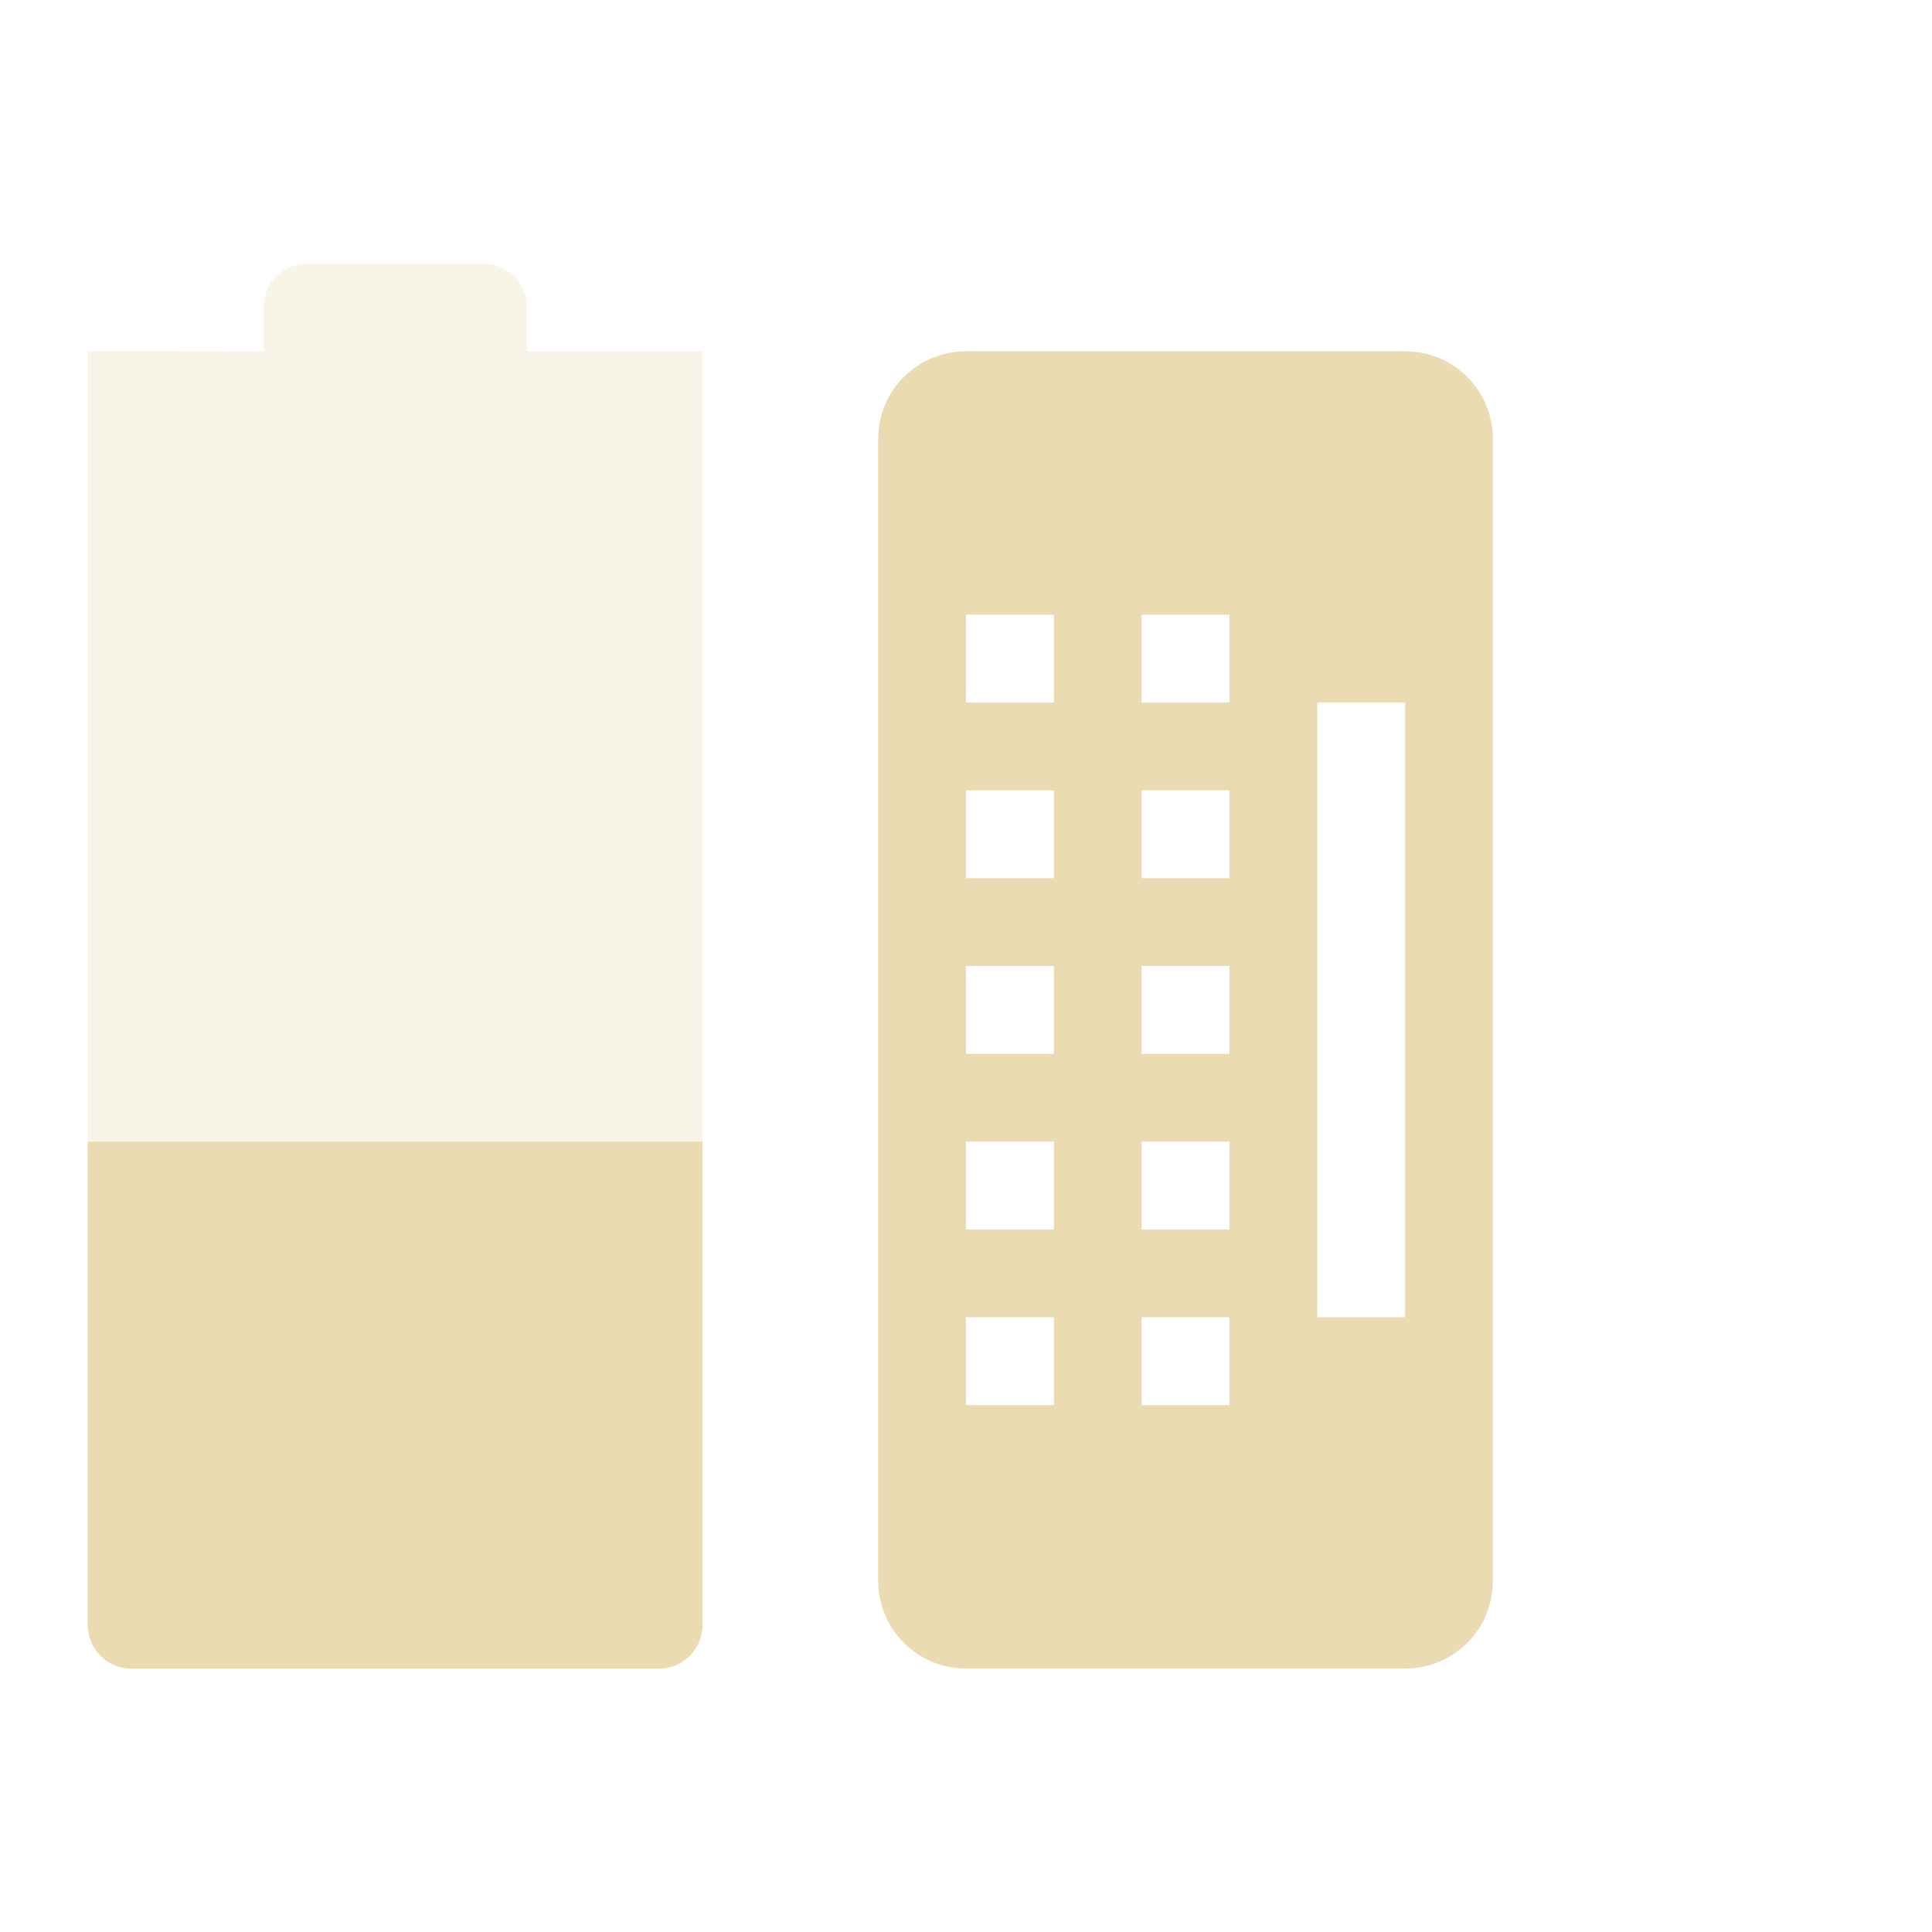
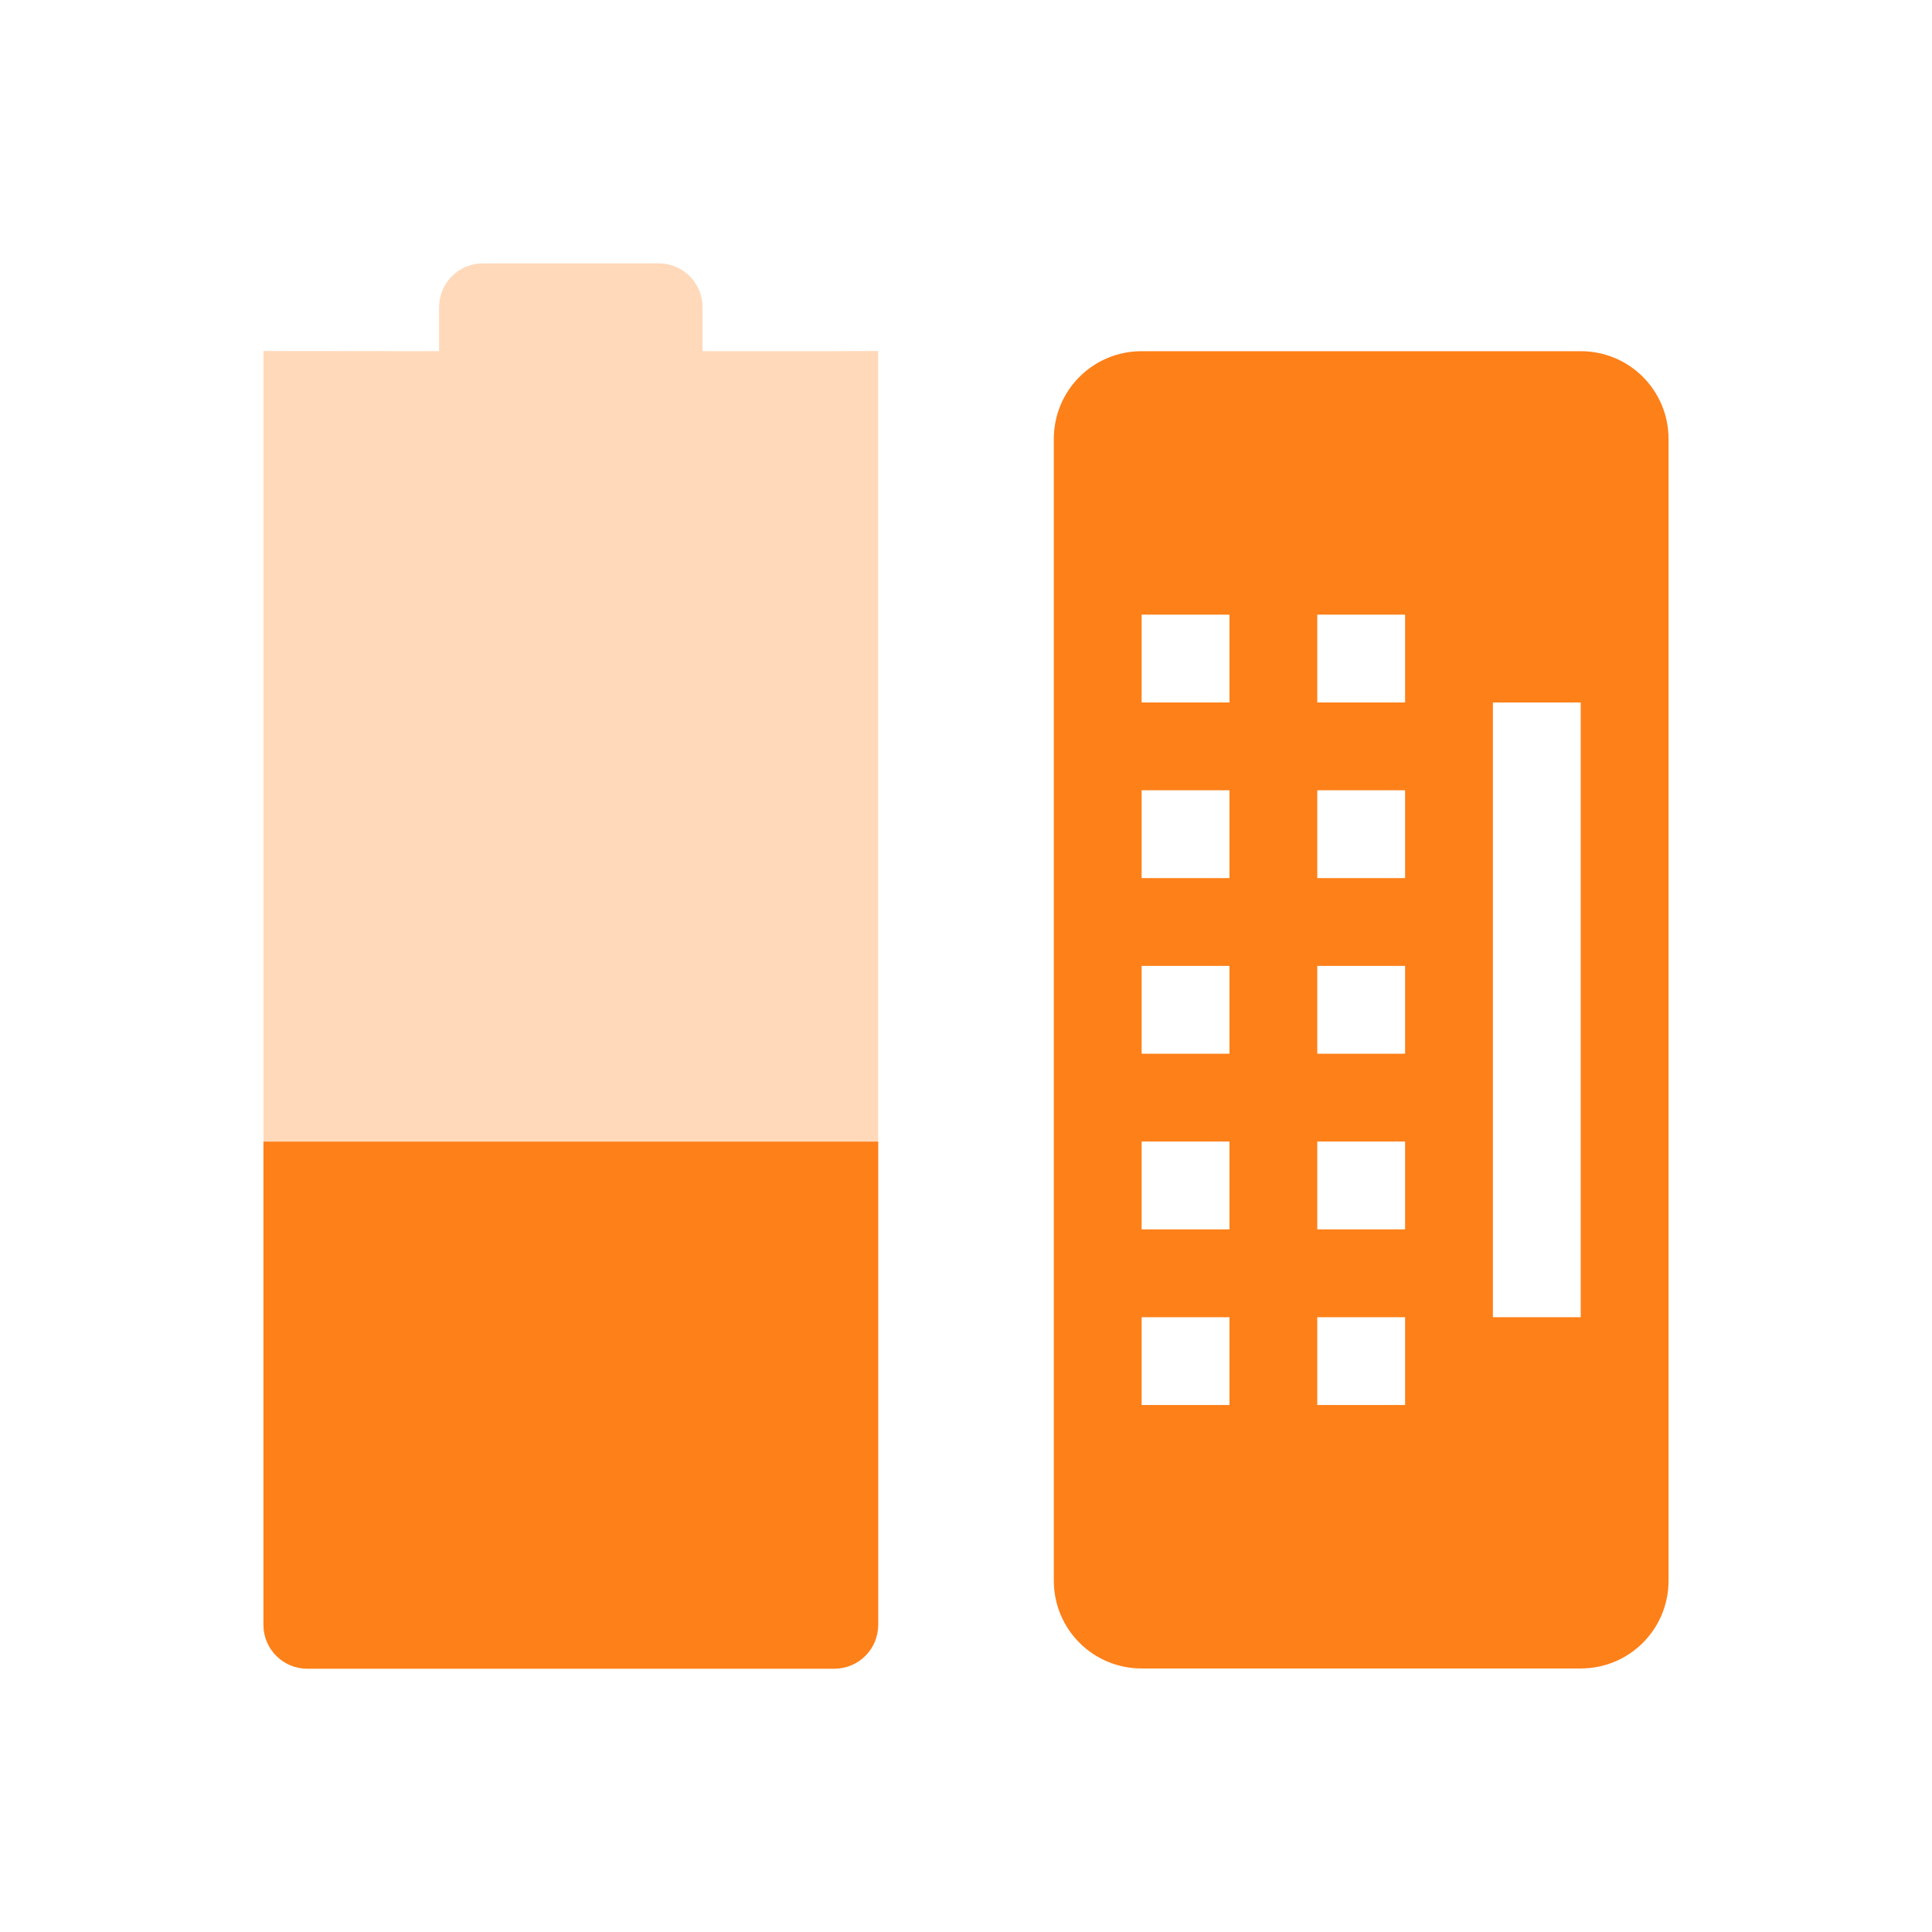
<svg xmlns="http://www.w3.org/2000/svg" width="22" height="22" version="1.1">
  <defs>
-     <style id="current-color-scheme" type="text/css">
-    .ColorScheme-Text { color:#ebdbb2; } .ColorScheme-Highlight { color:#458588; }
-   </style>
+     <style id="current-color-scheme" type="text/css">.ColorScheme-Text { color:#ebdbb2; } .ColorScheme-Highlight { color:#458588; } .ColorScheme-NeutralText { color:#fe8019; } .ColorScheme-PositiveText { color:#689d6a; } .ColorScheme-NegativeText { color:#fb4934; }</style>
  </defs>
-   <g transform="translate(-105 -719.36)">
-     <path opacity=".3" style="fill:currentColor" class="ColorScheme-Text" d="m108.5 722.36c-0.277 0-0.5 0.223-0.5 0.5v0.5l-2-0.002v-0l-0 14.502c0 0.277 0.223 0.5 0.5 0.5h6c0.277 0 0.5-0.223 0.5-0.5l0-14.501-0.5 0.002h-1.5v-0.5c0-0.277-0.223-0.5-0.5-0.5z" />
-     <path style="fill:currentColor" class="ColorScheme-Text" d="m106 732.36-0 5.502c-0 0.277 0.223 0.5 0.5 0.5h6c0.277 0 0.5-0.223 0.5-0.5l0-5.502z" />
-     <path fill-rule="evenodd" style="fill:currentColor" class="ColorScheme-Text" d="m116 723.36c-0.554 0-1 0.446-1 1v13c0 0.554 0.446 1 1 1h5c0.554 0 1-0.446 1-1v-13c0-0.554-0.446-1-1-1h-5zm0 3h1v1h-1v-1zm2 0h1v1h-1v-1zm2 1h1v7h-1v-7zm-4 1h1v1h-1v-1zm2 0h1v1h-1v-1zm-2 2h1v1h-1v-1zm2 0h1v1h-1v-1zm-2 2h1v1h-1v-1zm2 0h1v1h-1v-1zm-2 2h1v1h-1v-1zm2 0h1v1h-1v-1z" />
-   </g>
+   <path class="ColorScheme-NeutralText" d="m5.5 2.999c-0.277 0-0.5 0.223-0.5 0.5v0.5l-2-2e-3v-2.6e-4l-1e-5 14.5c0 0.277 0.223 0.5 0.5 0.5h6c0.277 0 0.5-0.223 0.5-0.5l1e-5 -14.5-0.5 2e-3h-1.5v-0.5c0-0.277-0.223-0.5-0.5-0.5z" fill="currentColor" opacity=".3" />
+   <path class="ColorScheme-NeutralText" d="m3 13-1e-5 5.502c-1e-5 0.277 0.223 0.5 0.5 0.5h6c0.277 0 0.5-0.223 0.5-0.5l1e-5 -5.502z" fill="currentColor" />
+   <path class="ColorScheme-NeutralText" d="m13 3.999c-0.554 0-1 0.446-1 1v13c0 0.554 0.446 1 1 1h5c0.554 0 1-0.446 1-1v-13c0-0.554-0.446-1-1-1zm0 3h1v1h-1zm2 0h1v1h-1zm2 1h1v7h-1zm-4 1h1v1h-1zm2 0h1v1h-1zm-2 2h1v1h-1zm2 0h1v1h-1zm-2 2h1v1h-1zm2 0h1v1h-1zm-2 2h1v1h-1zm2 0h1v1h-1z" fill="currentColor" />
</svg>
